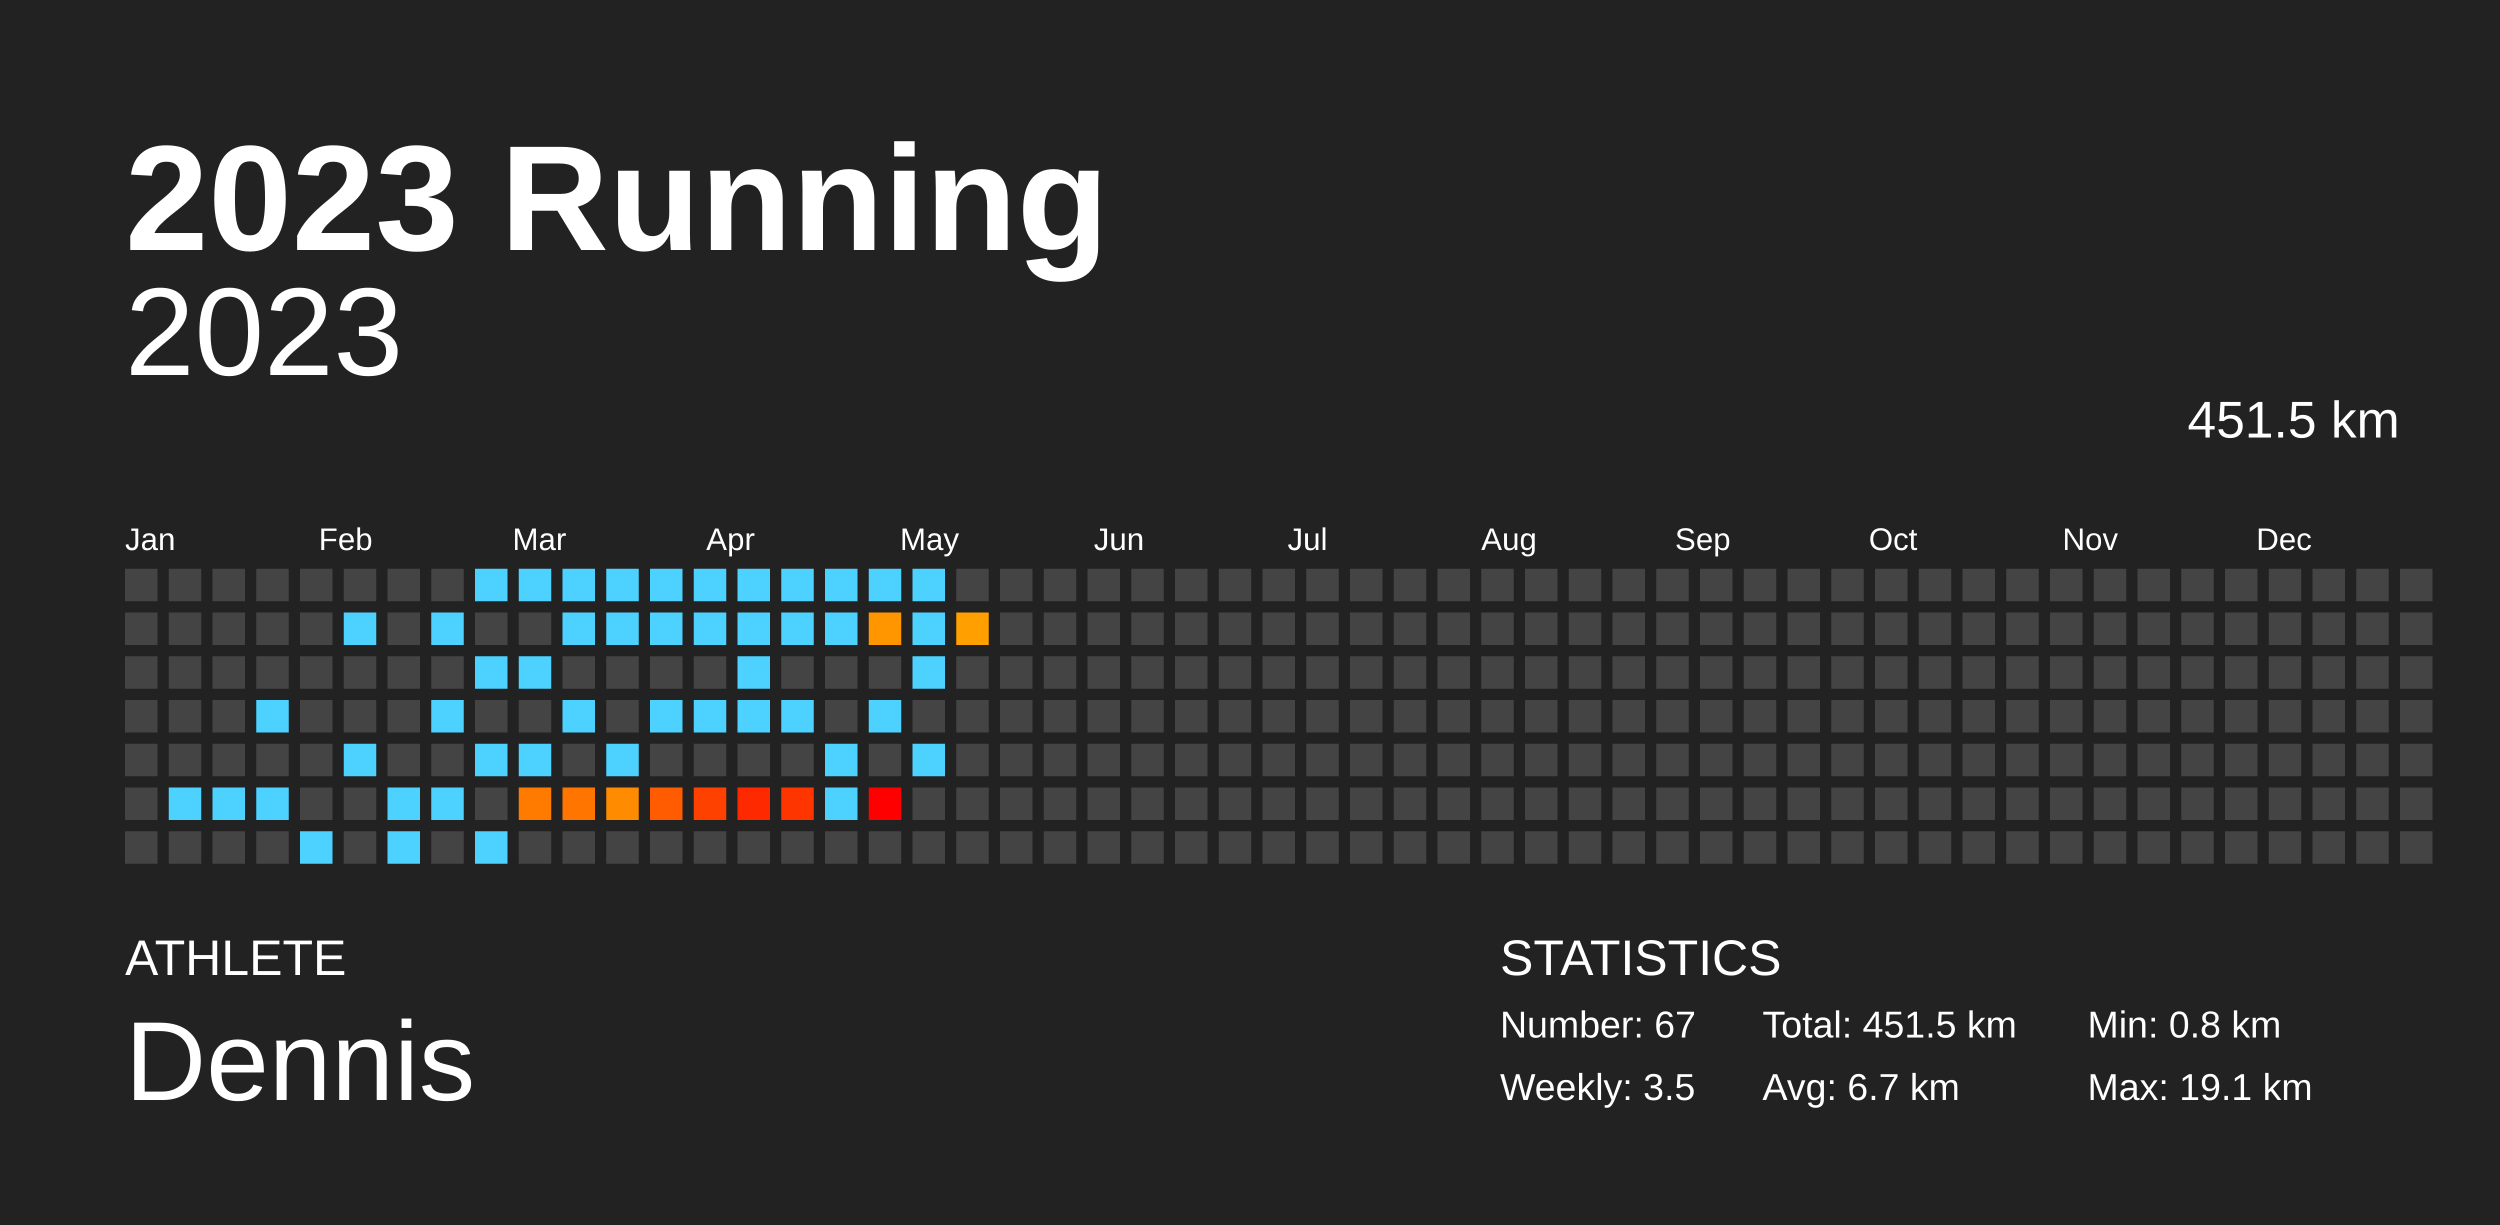
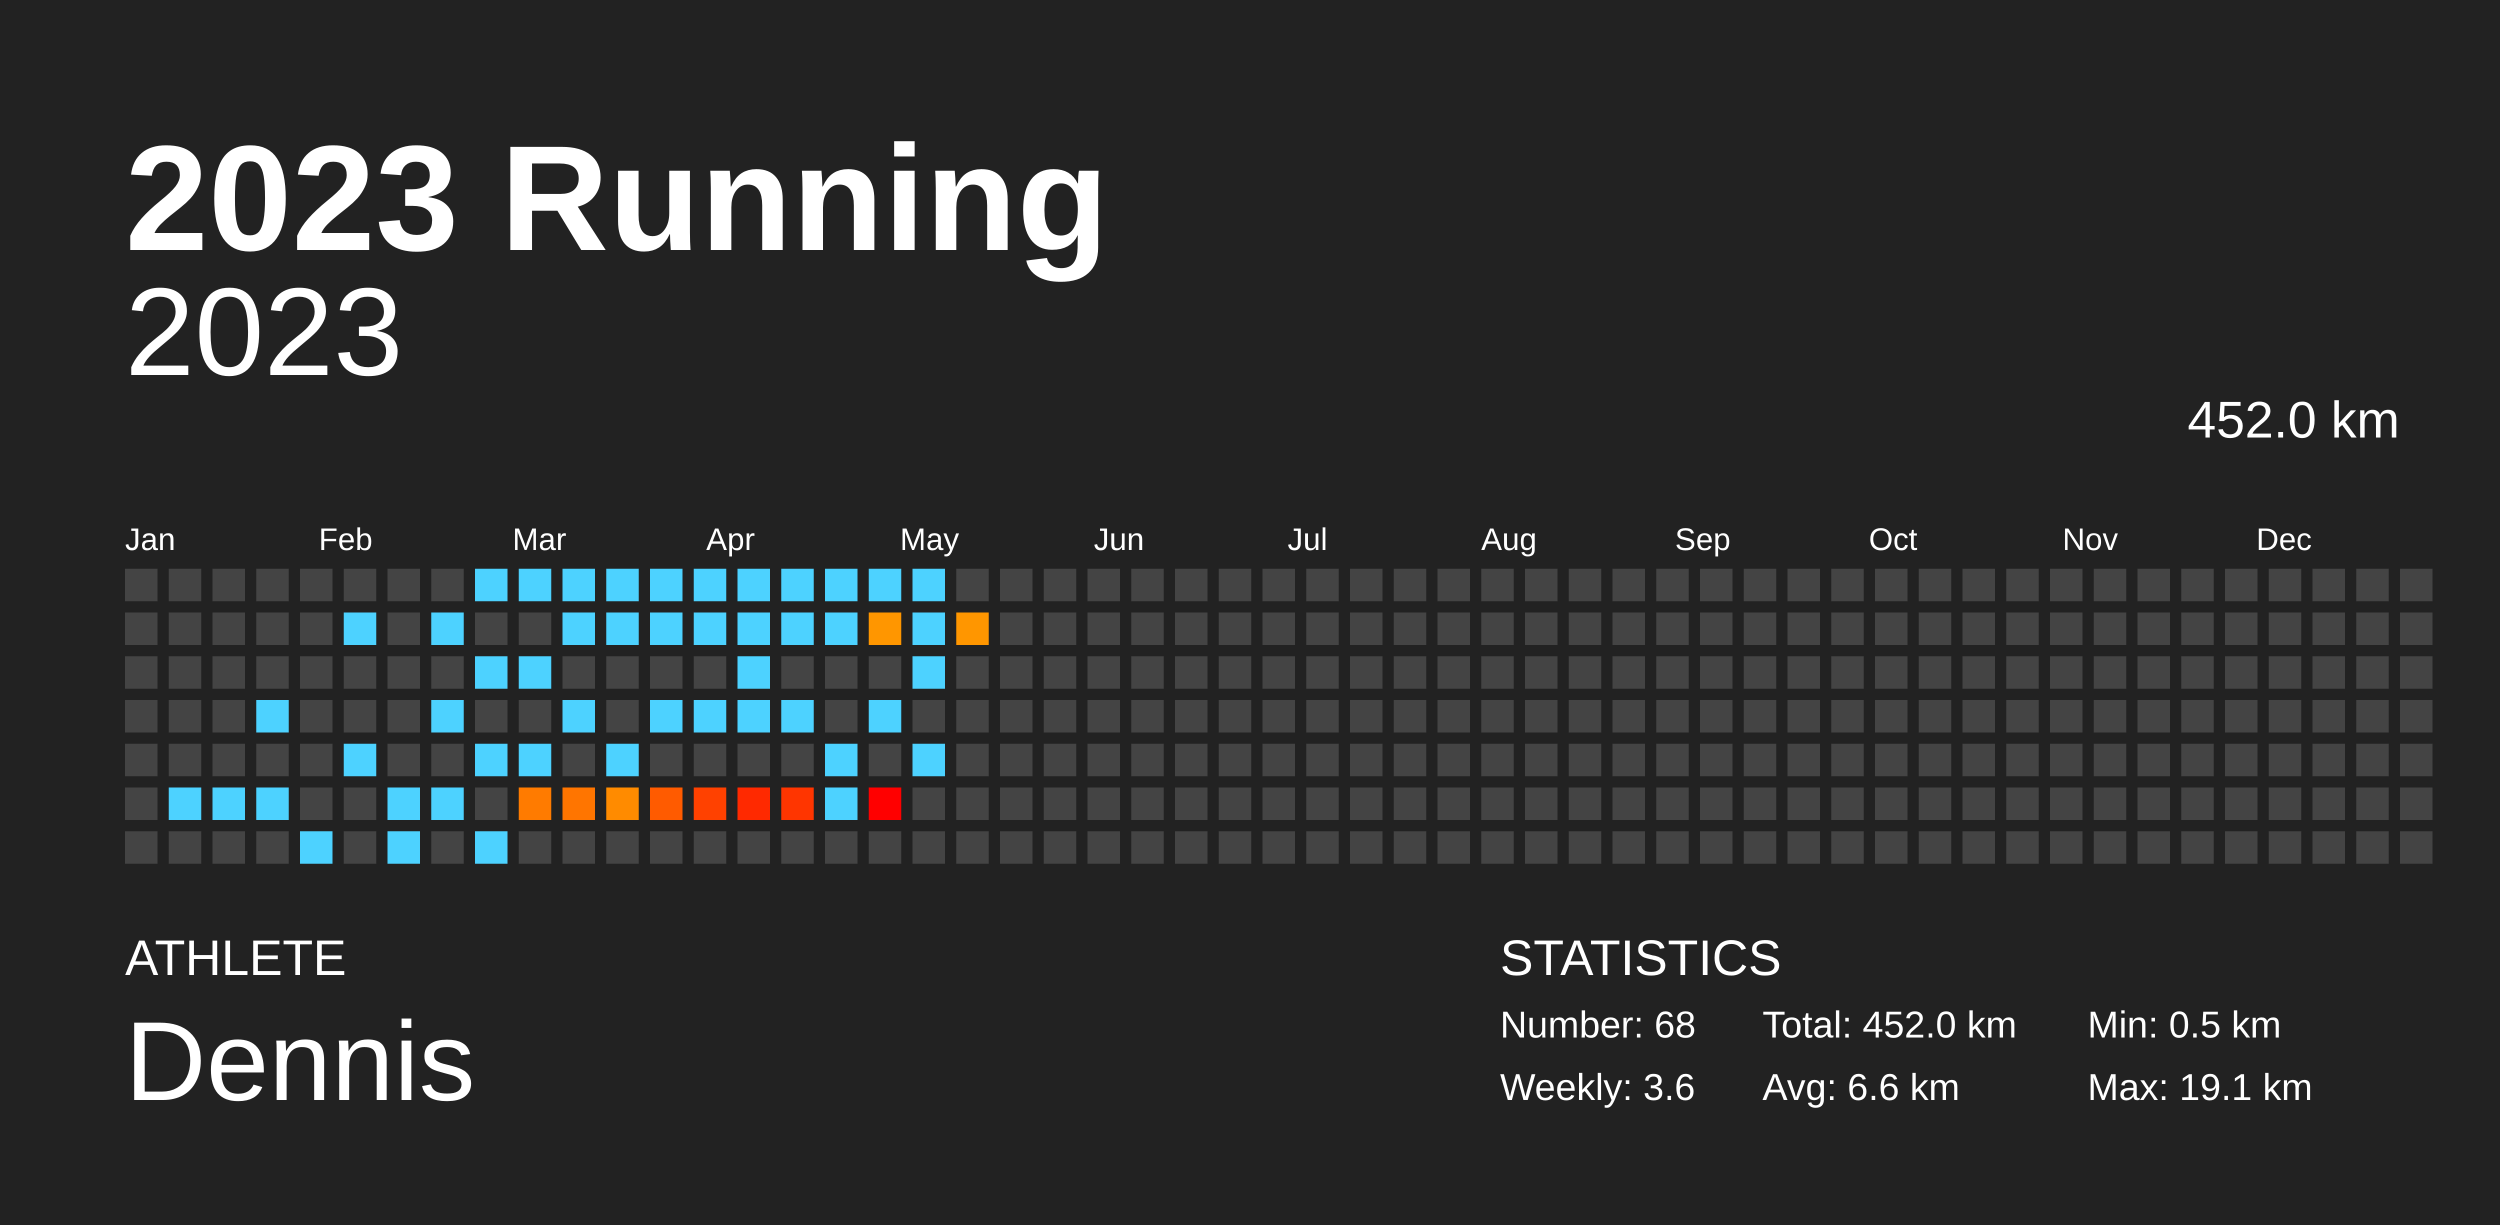
<svg xmlns="http://www.w3.org/2000/svg" baseProfile="full" height="98mm" version="1.1" viewBox="0,0,200,98" width="200mm">
  <defs />
  <rect fill="#222222" height="98" width="200" x="0" y="0" />
  <text fill="#FFFFFF" style="font-size:12px; font-family:Arial; font-weight:bold;" x="10" y="20">2023 Running</text>
  <text fill="#FFFFFF" style="font-size:4px; font-family:Arial" x="10" y="78">ATHLETE</text>
  <text fill="#FFFFFF" style="font-size:9px; font-family:Arial" x="10" y="88">Dennis</text>
  <text fill="#FFFFFF" style="font-size:4px; font-family:Arial" x="120" y="78">STATISTICS</text>
-   <text fill="#FFFFFF" style="font-size:3px; font-family:Arial" x="120" y="83">Number: 67</text>
-   <text fill="#FFFFFF" style="font-size:3px; font-family:Arial" x="120" y="88">Weekly: 3.5</text>
-   <text fill="#FFFFFF" style="font-size:3px; font-family:Arial" x="141" y="83">Total: 451.5 km</text>
-   <text fill="#FFFFFF" style="font-size:3px; font-family:Arial" x="141" y="88">Avg: 6.7 km</text>
-   <text fill="#FFFFFF" style="font-size:3px; font-family:Arial" x="167" y="83">Min: 0.8 km</text>
+   <text fill="#FFFFFF" style="font-size:3px; font-family:Arial" x="120" y="83">Number: 68</text>
+   <text fill="#FFFFFF" style="font-size:3px; font-family:Arial" x="120" y="88">Weekly: 3.6</text>
+   <text fill="#FFFFFF" style="font-size:3px; font-family:Arial" x="141" y="83">Total: 452.0 km</text>
+   <text fill="#FFFFFF" style="font-size:3px; font-family:Arial" x="141" y="88">Avg: 6.6 km</text>
+   <text fill="#FFFFFF" style="font-size:3px; font-family:Arial" x="167" y="83">Min: 0.5 km</text>
  <text fill="#FFFFFF" style="font-size:3px; font-family:Arial" x="167" y="88">Max: 19.1 km</text>
  <text alignment-baseline="hanging" fill="#FFFFFF" style="font-size:10.0px; font-family:Arial;" x="10" y="30">2023</text>
-   <text alignment-baseline="hanging" fill="#FFFFFF" style="font-size:4.125px; font-family:Arial;" x="175" y="35">451.5 km</text>
+   <text alignment-baseline="hanging" fill="#FFFFFF" style="font-size:4.125px; font-family:Arial;" x="175" y="35">452.0 km</text>
  <text fill="#FFFFFF" style="font-size:2.5px; font-family:Arial" x="10.0" y="44">Jan</text>
  <text fill="#FFFFFF" style="font-size:2.5px; font-family:Arial" x="25.5" y="44">Feb</text>
  <text fill="#FFFFFF" style="font-size:2.5px; font-family:Arial" x="41.0" y="44">Mar</text>
  <text fill="#FFFFFF" style="font-size:2.5px; font-family:Arial" x="56.5" y="44">Apr</text>
  <text fill="#FFFFFF" style="font-size:2.5px; font-family:Arial" x="72.0" y="44">May</text>
  <text fill="#FFFFFF" style="font-size:2.5px; font-family:Arial" x="87.5" y="44">Jun</text>
  <text fill="#FFFFFF" style="font-size:2.5px; font-family:Arial" x="103.0" y="44">Jul</text>
  <text fill="#FFFFFF" style="font-size:2.5px; font-family:Arial" x="118.5" y="44">Aug</text>
  <text fill="#FFFFFF" style="font-size:2.5px; font-family:Arial" x="134.0" y="44">Sep</text>
  <text fill="#FFFFFF" style="font-size:2.5px; font-family:Arial" x="149.5" y="44">Oct</text>
  <text fill="#FFFFFF" style="font-size:2.5px; font-family:Arial" x="165.0" y="44">Nov</text>
  <text fill="#FFFFFF" style="font-size:2.5px; font-family:Arial" x="180.5" y="44">Dec</text>
  <rect fill="#444444" height="2.6" width="2.6" x="10.0" y="45.5" />
  <rect fill="#444444" height="2.6" width="2.6" x="10.0" y="49.0" />
  <rect fill="#444444" height="2.6" width="2.6" x="10.0" y="52.5" />
  <rect fill="#444444" height="2.6" width="2.6" x="10.0" y="56.0" />
  <rect fill="#444444" height="2.6" width="2.6" x="10.0" y="59.5" />
  <rect fill="#444444" height="2.6" width="2.6" x="10.0" y="63.0" />
  <rect fill="#444444" height="2.6" width="2.6" x="10.0" y="66.5" />
  <rect fill="#444444" height="2.6" width="2.6" x="13.5" y="45.5" />
  <rect fill="#444444" height="2.6" width="2.6" x="13.5" y="49.0" />
  <rect fill="#444444" height="2.6" width="2.6" x="13.5" y="52.5" />
  <rect fill="#444444" height="2.6" width="2.6" x="13.5" y="56.0" />
  <rect fill="#444444" height="2.6" width="2.6" x="13.5" y="59.5" />
  <rect fill="#4dd2ff" height="2.6" width="2.6" x="13.5" y="63.0" />
  <rect fill="#444444" height="2.6" width="2.6" x="13.5" y="66.5" />
  <rect fill="#444444" height="2.6" width="2.6" x="17.0" y="45.5" />
  <rect fill="#444444" height="2.6" width="2.6" x="17.0" y="49.0" />
  <rect fill="#444444" height="2.6" width="2.6" x="17.0" y="52.5" />
  <rect fill="#444444" height="2.6" width="2.6" x="17.0" y="56.0" />
  <rect fill="#444444" height="2.6" width="2.6" x="17.0" y="59.5" />
  <rect fill="#4dd2ff" height="2.6" width="2.6" x="17.0" y="63.0" />
  <rect fill="#444444" height="2.6" width="2.6" x="17.0" y="66.5" />
  <rect fill="#444444" height="2.6" width="2.6" x="20.5" y="45.5" />
  <rect fill="#444444" height="2.6" width="2.6" x="20.5" y="49.0" />
  <rect fill="#444444" height="2.6" width="2.6" x="20.5" y="52.5" />
  <rect fill="#4dd2ff" height="2.6" width="2.6" x="20.5" y="56.0" />
  <rect fill="#444444" height="2.6" width="2.6" x="20.5" y="59.5" />
  <rect fill="#4dd2ff" height="2.6" width="2.6" x="20.5" y="63.0" />
  <rect fill="#444444" height="2.6" width="2.6" x="20.5" y="66.5" />
  <rect fill="#444444" height="2.6" width="2.6" x="24.0" y="45.5" />
  <rect fill="#444444" height="2.6" width="2.6" x="24.0" y="49.0" />
  <rect fill="#444444" height="2.6" width="2.6" x="24.0" y="52.5" />
  <rect fill="#444444" height="2.6" width="2.6" x="24.0" y="56.0" />
  <rect fill="#444444" height="2.6" width="2.6" x="24.0" y="59.5" />
  <rect fill="#444444" height="2.6" width="2.6" x="24.0" y="63.0" />
  <rect fill="#4dd2ff" height="2.6" width="2.6" x="24.0" y="66.5" />
  <rect fill="#444444" height="2.6" width="2.6" x="27.5" y="45.5" />
  <rect fill="#4dd2ff" height="2.6" width="2.6" x="27.5" y="49.0" />
  <rect fill="#444444" height="2.6" width="2.6" x="27.5" y="52.5" />
  <rect fill="#444444" height="2.6" width="2.6" x="27.5" y="56.0" />
  <rect fill="#4dd2ff" height="2.6" width="2.6" x="27.5" y="59.5" />
  <rect fill="#444444" height="2.6" width="2.6" x="27.5" y="63.0" />
  <rect fill="#444444" height="2.6" width="2.6" x="27.5" y="66.5" />
  <rect fill="#444444" height="2.6" width="2.6" x="31.0" y="45.5" />
  <rect fill="#444444" height="2.6" width="2.6" x="31.0" y="49.0" />
  <rect fill="#444444" height="2.6" width="2.6" x="31.0" y="52.5" />
  <rect fill="#444444" height="2.6" width="2.6" x="31.0" y="56.0" />
  <rect fill="#444444" height="2.6" width="2.6" x="31.0" y="59.5" />
  <rect fill="#4dd2ff" height="2.6" width="2.6" x="31.0" y="63.0" />
  <rect fill="#4dd2ff" height="2.6" width="2.6" x="31.0" y="66.5" />
  <rect fill="#444444" height="2.6" width="2.6" x="34.5" y="45.5" />
  <rect fill="#4dd2ff" height="2.6" width="2.6" x="34.5" y="49.0" />
  <rect fill="#444444" height="2.6" width="2.6" x="34.5" y="52.5" />
  <rect fill="#4dd2ff" height="2.6" width="2.6" x="34.5" y="56.0" />
  <rect fill="#444444" height="2.6" width="2.6" x="34.5" y="59.5" />
  <rect fill="#4dd2ff" height="2.6" width="2.6" x="34.5" y="63.0" />
  <rect fill="#444444" height="2.6" width="2.6" x="34.5" y="66.5" />
  <rect fill="#4dd2ff" height="2.6" width="2.6" x="38.0" y="45.5" />
  <rect fill="#444444" height="2.6" width="2.6" x="38.0" y="49.0" />
  <rect fill="#4dd2ff" height="2.6" width="2.6" x="38.0" y="52.5" />
  <rect fill="#444444" height="2.6" width="2.6" x="38.0" y="56.0" />
  <rect fill="#4dd2ff" height="2.6" width="2.6" x="38.0" y="59.5" />
  <rect fill="#444444" height="2.6" width="2.6" x="38.0" y="63.0" />
  <rect fill="#4dd2ff" height="2.6" width="2.6" x="38.0" y="66.5" />
  <rect fill="#4dd2ff" height="2.6" width="2.6" x="41.5" y="45.5" />
  <rect fill="#444444" height="2.6" width="2.6" x="41.5" y="49.0" />
  <rect fill="#4dd2ff" height="2.6" width="2.6" x="41.5" y="52.5" />
  <rect fill="#444444" height="2.6" width="2.6" x="41.5" y="56.0" />
  <rect fill="#4dd2ff" height="2.6" width="2.6" x="41.5" y="59.5" />
  <rect fill="#ff7b00" height="2.6" width="2.6" x="41.5" y="63.0" />
  <rect fill="#444444" height="2.6" width="2.6" x="41.5" y="66.5" />
  <rect fill="#4dd2ff" height="2.6" width="2.6" x="45.0" y="45.5" />
  <rect fill="#4dd2ff" height="2.6" width="2.6" x="45.0" y="49.0" />
  <rect fill="#444444" height="2.6" width="2.6" x="45.0" y="52.5" />
  <rect fill="#4dd2ff" height="2.6" width="2.6" x="45.0" y="56.0" />
  <rect fill="#444444" height="2.6" width="2.6" x="45.0" y="59.5" />
  <rect fill="#ff7500" height="2.6" width="2.6" x="45.0" y="63.0" />
  <rect fill="#444444" height="2.6" width="2.6" x="45.0" y="66.5" />
  <rect fill="#4dd2ff" height="2.6" width="2.6" x="48.5" y="45.5" />
  <rect fill="#4dd2ff" height="2.6" width="2.6" x="48.5" y="49.0" />
  <rect fill="#444444" height="2.6" width="2.6" x="48.5" y="52.5" />
  <rect fill="#444444" height="2.6" width="2.6" x="48.5" y="56.0" />
  <rect fill="#4dd2ff" height="2.6" width="2.6" x="48.5" y="59.5" />
  <rect fill="#ff8b00" height="2.6" width="2.6" x="48.5" y="63.0" />
  <rect fill="#444444" height="2.6" width="2.6" x="48.5" y="66.5" />
  <rect fill="#4dd2ff" height="2.6" width="2.6" x="52.0" y="45.5" />
  <rect fill="#4dd2ff" height="2.6" width="2.6" x="52.0" y="49.0" />
  <rect fill="#444444" height="2.6" width="2.6" x="52.0" y="52.5" />
  <rect fill="#4dd2ff" height="2.6" width="2.6" x="52.0" y="56.0" />
  <rect fill="#444444" height="2.6" width="2.6" x="52.0" y="59.5" />
  <rect fill="#ff5b00" height="2.6" width="2.6" x="52.0" y="63.0" />
  <rect fill="#444444" height="2.6" width="2.6" x="52.0" y="66.5" />
  <rect fill="#4dd2ff" height="2.6" width="2.6" x="55.5" y="45.5" />
  <rect fill="#4dd2ff" height="2.6" width="2.6" x="55.5" y="49.0" />
  <rect fill="#444444" height="2.6" width="2.6" x="55.5" y="52.5" />
  <rect fill="#4dd2ff" height="2.6" width="2.6" x="55.5" y="56.0" />
  <rect fill="#444444" height="2.6" width="2.6" x="55.5" y="59.5" />
  <rect fill="#ff4100" height="2.6" width="2.6" x="55.5" y="63.0" />
  <rect fill="#444444" height="2.6" width="2.6" x="55.5" y="66.5" />
  <rect fill="#4dd2ff" height="2.6" width="2.6" x="59.0" y="45.5" />
  <rect fill="#4dd2ff" height="2.6" width="2.6" x="59.0" y="49.0" />
  <rect fill="#4dd2ff" height="2.6" width="2.6" x="59.0" y="52.5" />
  <rect fill="#4dd2ff" height="2.6" width="2.6" x="59.0" y="56.0" />
  <rect fill="#444444" height="2.6" width="2.6" x="59.0" y="59.5" />
  <rect fill="#ff2900" height="2.6" width="2.6" x="59.0" y="63.0" />
  <rect fill="#444444" height="2.6" width="2.6" x="59.0" y="66.5" />
  <rect fill="#4dd2ff" height="2.6" width="2.6" x="62.5" y="45.5" />
  <rect fill="#4dd2ff" height="2.6" width="2.6" x="62.5" y="49.0" />
  <rect fill="#444444" height="2.6" width="2.6" x="62.5" y="52.5" />
  <rect fill="#4dd2ff" height="2.6" width="2.6" x="62.5" y="56.0" />
  <rect fill="#444444" height="2.6" width="2.6" x="62.5" y="59.5" />
  <rect fill="#ff3500" height="2.6" width="2.6" x="62.5" y="63.0" />
  <rect fill="#444444" height="2.6" width="2.6" x="62.5" y="66.5" />
  <rect fill="#4dd2ff" height="2.6" width="2.6" x="66.0" y="45.5" />
  <rect fill="#4dd2ff" height="2.6" width="2.6" x="66.0" y="49.0" />
  <rect fill="#444444" height="2.6" width="2.6" x="66.0" y="52.5" />
  <rect fill="#444444" height="2.6" width="2.6" x="66.0" y="56.0" />
  <rect fill="#4dd2ff" height="2.6" width="2.6" x="66.0" y="59.5" />
  <rect fill="#4dd2ff" height="2.6" width="2.6" x="66.0" y="63.0" />
  <rect fill="#444444" height="2.6" width="2.6" x="66.0" y="66.5" />
  <rect fill="#4dd2ff" height="2.6" width="2.6" x="69.5" y="45.5" />
  <rect fill="#ff9600" height="2.6" width="2.6" x="69.5" y="49.0" />
  <rect fill="#444444" height="2.6" width="2.6" x="69.5" y="52.5" />
  <rect fill="#4dd2ff" height="2.6" width="2.6" x="69.5" y="56.0" />
  <rect fill="#444444" height="2.6" width="2.6" x="69.5" y="59.5" />
  <rect fill="#ff0000" height="2.6" width="2.6" x="69.5" y="63.0" />
  <rect fill="#444444" height="2.6" width="2.6" x="69.5" y="66.5" />
  <rect fill="#4dd2ff" height="2.6" width="2.6" x="73.0" y="45.5" />
  <rect fill="#4dd2ff" height="2.6" width="2.6" x="73.0" y="49.0" />
  <rect fill="#4dd2ff" height="2.6" width="2.6" x="73.0" y="52.5" />
  <rect fill="#444444" height="2.6" width="2.6" x="73.0" y="56.0" />
  <rect fill="#4dd2ff" height="2.6" width="2.6" x="73.0" y="59.5" />
  <rect fill="#444444" height="2.6" width="2.6" x="73.0" y="63.0" />
  <rect fill="#444444" height="2.6" width="2.6" x="73.0" y="66.5" />
  <rect fill="#444444" height="2.6" width="2.6" x="76.5" y="45.5" />
-   <rect fill="#ff9f00" height="2.6" width="2.6" x="76.5" y="49.0" />
+   <rect fill="#ff9600" height="2.6" width="2.6" x="76.5" y="49.0" />
  <rect fill="#444444" height="2.6" width="2.6" x="76.5" y="52.5" />
  <rect fill="#444444" height="2.6" width="2.6" x="76.5" y="56.0" />
  <rect fill="#444444" height="2.6" width="2.6" x="76.5" y="59.5" />
  <rect fill="#444444" height="2.6" width="2.6" x="76.5" y="63.0" />
  <rect fill="#444444" height="2.6" width="2.6" x="76.5" y="66.5" />
  <rect fill="#444444" height="2.6" width="2.6" x="80.0" y="45.5" />
  <rect fill="#444444" height="2.6" width="2.6" x="80.0" y="49.0" />
  <rect fill="#444444" height="2.6" width="2.6" x="80.0" y="52.5" />
  <rect fill="#444444" height="2.6" width="2.6" x="80.0" y="56.0" />
  <rect fill="#444444" height="2.6" width="2.6" x="80.0" y="59.5" />
  <rect fill="#444444" height="2.6" width="2.6" x="80.0" y="63.0" />
  <rect fill="#444444" height="2.6" width="2.6" x="80.0" y="66.5" />
  <rect fill="#444444" height="2.6" width="2.6" x="83.5" y="45.5" />
  <rect fill="#444444" height="2.6" width="2.6" x="83.5" y="49.0" />
  <rect fill="#444444" height="2.6" width="2.6" x="83.5" y="52.5" />
  <rect fill="#444444" height="2.6" width="2.6" x="83.5" y="56.0" />
  <rect fill="#444444" height="2.6" width="2.6" x="83.5" y="59.5" />
  <rect fill="#444444" height="2.6" width="2.6" x="83.5" y="63.0" />
  <rect fill="#444444" height="2.6" width="2.6" x="83.5" y="66.5" />
  <rect fill="#444444" height="2.6" width="2.6" x="87.0" y="45.5" />
  <rect fill="#444444" height="2.6" width="2.6" x="87.0" y="49.0" />
  <rect fill="#444444" height="2.6" width="2.6" x="87.0" y="52.5" />
  <rect fill="#444444" height="2.6" width="2.6" x="87.0" y="56.0" />
  <rect fill="#444444" height="2.6" width="2.6" x="87.0" y="59.5" />
  <rect fill="#444444" height="2.6" width="2.6" x="87.0" y="63.0" />
  <rect fill="#444444" height="2.6" width="2.6" x="87.0" y="66.5" />
  <rect fill="#444444" height="2.6" width="2.6" x="90.5" y="45.5" />
  <rect fill="#444444" height="2.6" width="2.6" x="90.5" y="49.0" />
  <rect fill="#444444" height="2.6" width="2.6" x="90.5" y="52.5" />
  <rect fill="#444444" height="2.6" width="2.6" x="90.5" y="56.0" />
  <rect fill="#444444" height="2.6" width="2.6" x="90.5" y="59.5" />
  <rect fill="#444444" height="2.6" width="2.6" x="90.5" y="63.0" />
  <rect fill="#444444" height="2.6" width="2.6" x="90.5" y="66.5" />
  <rect fill="#444444" height="2.6" width="2.6" x="94.0" y="45.5" />
  <rect fill="#444444" height="2.6" width="2.6" x="94.0" y="49.0" />
  <rect fill="#444444" height="2.6" width="2.6" x="94.0" y="52.5" />
  <rect fill="#444444" height="2.6" width="2.6" x="94.0" y="56.0" />
  <rect fill="#444444" height="2.6" width="2.6" x="94.0" y="59.5" />
  <rect fill="#444444" height="2.6" width="2.6" x="94.0" y="63.0" />
  <rect fill="#444444" height="2.6" width="2.6" x="94.0" y="66.5" />
  <rect fill="#444444" height="2.6" width="2.6" x="97.5" y="45.5" />
  <rect fill="#444444" height="2.6" width="2.6" x="97.5" y="49.0" />
  <rect fill="#444444" height="2.6" width="2.6" x="97.5" y="52.5" />
  <rect fill="#444444" height="2.6" width="2.6" x="97.5" y="56.0" />
  <rect fill="#444444" height="2.6" width="2.6" x="97.5" y="59.5" />
  <rect fill="#444444" height="2.6" width="2.6" x="97.5" y="63.0" />
  <rect fill="#444444" height="2.6" width="2.6" x="97.5" y="66.5" />
  <rect fill="#444444" height="2.6" width="2.6" x="101.0" y="45.5" />
  <rect fill="#444444" height="2.6" width="2.6" x="101.0" y="49.0" />
  <rect fill="#444444" height="2.6" width="2.6" x="101.0" y="52.5" />
  <rect fill="#444444" height="2.6" width="2.6" x="101.0" y="56.0" />
  <rect fill="#444444" height="2.6" width="2.6" x="101.0" y="59.5" />
  <rect fill="#444444" height="2.6" width="2.6" x="101.0" y="63.0" />
  <rect fill="#444444" height="2.6" width="2.6" x="101.0" y="66.5" />
  <rect fill="#444444" height="2.6" width="2.6" x="104.5" y="45.5" />
  <rect fill="#444444" height="2.6" width="2.6" x="104.5" y="49.0" />
  <rect fill="#444444" height="2.6" width="2.6" x="104.5" y="52.5" />
  <rect fill="#444444" height="2.6" width="2.6" x="104.5" y="56.0" />
  <rect fill="#444444" height="2.6" width="2.6" x="104.5" y="59.5" />
  <rect fill="#444444" height="2.6" width="2.6" x="104.5" y="63.0" />
  <rect fill="#444444" height="2.6" width="2.6" x="104.5" y="66.5" />
  <rect fill="#444444" height="2.6" width="2.6" x="108.0" y="45.5" />
  <rect fill="#444444" height="2.6" width="2.6" x="108.0" y="49.0" />
  <rect fill="#444444" height="2.6" width="2.6" x="108.0" y="52.5" />
  <rect fill="#444444" height="2.6" width="2.6" x="108.0" y="56.0" />
  <rect fill="#444444" height="2.6" width="2.6" x="108.0" y="59.5" />
  <rect fill="#444444" height="2.6" width="2.6" x="108.0" y="63.0" />
  <rect fill="#444444" height="2.6" width="2.6" x="108.0" y="66.5" />
  <rect fill="#444444" height="2.6" width="2.6" x="111.5" y="45.5" />
  <rect fill="#444444" height="2.6" width="2.6" x="111.5" y="49.0" />
  <rect fill="#444444" height="2.6" width="2.6" x="111.5" y="52.5" />
  <rect fill="#444444" height="2.6" width="2.6" x="111.5" y="56.0" />
  <rect fill="#444444" height="2.6" width="2.6" x="111.5" y="59.5" />
  <rect fill="#444444" height="2.6" width="2.6" x="111.5" y="63.0" />
  <rect fill="#444444" height="2.6" width="2.6" x="111.5" y="66.5" />
  <rect fill="#444444" height="2.6" width="2.6" x="115.0" y="45.5" />
  <rect fill="#444444" height="2.6" width="2.6" x="115.0" y="49.0" />
  <rect fill="#444444" height="2.6" width="2.6" x="115.0" y="52.5" />
  <rect fill="#444444" height="2.6" width="2.6" x="115.0" y="56.0" />
  <rect fill="#444444" height="2.6" width="2.6" x="115.0" y="59.5" />
  <rect fill="#444444" height="2.6" width="2.6" x="115.0" y="63.0" />
  <rect fill="#444444" height="2.6" width="2.6" x="115.0" y="66.5" />
  <rect fill="#444444" height="2.6" width="2.6" x="118.5" y="45.5" />
  <rect fill="#444444" height="2.6" width="2.6" x="118.5" y="49.0" />
  <rect fill="#444444" height="2.6" width="2.6" x="118.5" y="52.5" />
  <rect fill="#444444" height="2.6" width="2.6" x="118.5" y="56.0" />
  <rect fill="#444444" height="2.6" width="2.6" x="118.5" y="59.5" />
  <rect fill="#444444" height="2.6" width="2.6" x="118.5" y="63.0" />
  <rect fill="#444444" height="2.6" width="2.6" x="118.5" y="66.5" />
  <rect fill="#444444" height="2.6" width="2.6" x="122.0" y="45.5" />
  <rect fill="#444444" height="2.6" width="2.6" x="122.0" y="49.0" />
  <rect fill="#444444" height="2.6" width="2.6" x="122.0" y="52.5" />
  <rect fill="#444444" height="2.6" width="2.6" x="122.0" y="56.0" />
  <rect fill="#444444" height="2.6" width="2.6" x="122.0" y="59.5" />
  <rect fill="#444444" height="2.6" width="2.6" x="122.0" y="63.0" />
  <rect fill="#444444" height="2.6" width="2.6" x="122.0" y="66.5" />
  <rect fill="#444444" height="2.6" width="2.6" x="125.5" y="45.5" />
  <rect fill="#444444" height="2.6" width="2.6" x="125.5" y="49.0" />
  <rect fill="#444444" height="2.6" width="2.6" x="125.5" y="52.5" />
  <rect fill="#444444" height="2.6" width="2.6" x="125.5" y="56.0" />
  <rect fill="#444444" height="2.6" width="2.6" x="125.5" y="59.5" />
  <rect fill="#444444" height="2.6" width="2.6" x="125.5" y="63.0" />
  <rect fill="#444444" height="2.6" width="2.6" x="125.5" y="66.5" />
  <rect fill="#444444" height="2.6" width="2.6" x="129.0" y="45.5" />
  <rect fill="#444444" height="2.6" width="2.6" x="129.0" y="49.0" />
  <rect fill="#444444" height="2.6" width="2.6" x="129.0" y="52.5" />
  <rect fill="#444444" height="2.6" width="2.6" x="129.0" y="56.0" />
  <rect fill="#444444" height="2.6" width="2.6" x="129.0" y="59.5" />
  <rect fill="#444444" height="2.6" width="2.6" x="129.0" y="63.0" />
  <rect fill="#444444" height="2.6" width="2.6" x="129.0" y="66.5" />
  <rect fill="#444444" height="2.6" width="2.6" x="132.5" y="45.5" />
  <rect fill="#444444" height="2.6" width="2.6" x="132.5" y="49.0" />
  <rect fill="#444444" height="2.6" width="2.6" x="132.5" y="52.5" />
  <rect fill="#444444" height="2.6" width="2.6" x="132.5" y="56.0" />
  <rect fill="#444444" height="2.6" width="2.6" x="132.5" y="59.5" />
  <rect fill="#444444" height="2.6" width="2.6" x="132.5" y="63.0" />
  <rect fill="#444444" height="2.6" width="2.6" x="132.5" y="66.5" />
  <rect fill="#444444" height="2.6" width="2.6" x="136.0" y="45.5" />
  <rect fill="#444444" height="2.6" width="2.6" x="136.0" y="49.0" />
  <rect fill="#444444" height="2.6" width="2.6" x="136.0" y="52.5" />
  <rect fill="#444444" height="2.6" width="2.6" x="136.0" y="56.0" />
  <rect fill="#444444" height="2.6" width="2.6" x="136.0" y="59.5" />
  <rect fill="#444444" height="2.6" width="2.6" x="136.0" y="63.0" />
  <rect fill="#444444" height="2.6" width="2.6" x="136.0" y="66.5" />
  <rect fill="#444444" height="2.6" width="2.6" x="139.5" y="45.5" />
  <rect fill="#444444" height="2.6" width="2.6" x="139.5" y="49.0" />
  <rect fill="#444444" height="2.6" width="2.6" x="139.5" y="52.5" />
  <rect fill="#444444" height="2.6" width="2.6" x="139.5" y="56.0" />
  <rect fill="#444444" height="2.6" width="2.6" x="139.5" y="59.5" />
  <rect fill="#444444" height="2.6" width="2.6" x="139.5" y="63.0" />
  <rect fill="#444444" height="2.6" width="2.6" x="139.5" y="66.5" />
  <rect fill="#444444" height="2.6" width="2.6" x="143.0" y="45.5" />
  <rect fill="#444444" height="2.6" width="2.6" x="143.0" y="49.0" />
  <rect fill="#444444" height="2.6" width="2.6" x="143.0" y="52.5" />
  <rect fill="#444444" height="2.6" width="2.6" x="143.0" y="56.0" />
  <rect fill="#444444" height="2.6" width="2.6" x="143.0" y="59.5" />
  <rect fill="#444444" height="2.6" width="2.6" x="143.0" y="63.0" />
  <rect fill="#444444" height="2.6" width="2.6" x="143.0" y="66.5" />
  <rect fill="#444444" height="2.6" width="2.6" x="146.5" y="45.5" />
  <rect fill="#444444" height="2.6" width="2.6" x="146.5" y="49.0" />
  <rect fill="#444444" height="2.6" width="2.6" x="146.5" y="52.5" />
  <rect fill="#444444" height="2.6" width="2.6" x="146.5" y="56.0" />
  <rect fill="#444444" height="2.6" width="2.6" x="146.5" y="59.5" />
  <rect fill="#444444" height="2.6" width="2.6" x="146.5" y="63.0" />
  <rect fill="#444444" height="2.6" width="2.6" x="146.5" y="66.5" />
  <rect fill="#444444" height="2.6" width="2.6" x="150.0" y="45.5" />
  <rect fill="#444444" height="2.6" width="2.6" x="150.0" y="49.0" />
  <rect fill="#444444" height="2.6" width="2.6" x="150.0" y="52.5" />
  <rect fill="#444444" height="2.6" width="2.6" x="150.0" y="56.0" />
  <rect fill="#444444" height="2.6" width="2.6" x="150.0" y="59.5" />
  <rect fill="#444444" height="2.6" width="2.6" x="150.0" y="63.0" />
  <rect fill="#444444" height="2.6" width="2.6" x="150.0" y="66.5" />
  <rect fill="#444444" height="2.6" width="2.6" x="153.5" y="45.5" />
  <rect fill="#444444" height="2.6" width="2.6" x="153.5" y="49.0" />
  <rect fill="#444444" height="2.6" width="2.6" x="153.5" y="52.5" />
  <rect fill="#444444" height="2.6" width="2.6" x="153.5" y="56.0" />
  <rect fill="#444444" height="2.6" width="2.6" x="153.5" y="59.5" />
  <rect fill="#444444" height="2.6" width="2.6" x="153.5" y="63.0" />
  <rect fill="#444444" height="2.6" width="2.6" x="153.5" y="66.5" />
  <rect fill="#444444" height="2.6" width="2.6" x="157.0" y="45.5" />
  <rect fill="#444444" height="2.6" width="2.6" x="157.0" y="49.0" />
  <rect fill="#444444" height="2.6" width="2.6" x="157.0" y="52.5" />
  <rect fill="#444444" height="2.6" width="2.6" x="157.0" y="56.0" />
  <rect fill="#444444" height="2.6" width="2.6" x="157.0" y="59.5" />
  <rect fill="#444444" height="2.6" width="2.6" x="157.0" y="63.0" />
  <rect fill="#444444" height="2.6" width="2.6" x="157.0" y="66.5" />
  <rect fill="#444444" height="2.6" width="2.6" x="160.5" y="45.5" />
  <rect fill="#444444" height="2.6" width="2.6" x="160.5" y="49.0" />
  <rect fill="#444444" height="2.6" width="2.6" x="160.5" y="52.5" />
  <rect fill="#444444" height="2.6" width="2.6" x="160.5" y="56.0" />
  <rect fill="#444444" height="2.6" width="2.6" x="160.5" y="59.5" />
  <rect fill="#444444" height="2.6" width="2.6" x="160.5" y="63.0" />
  <rect fill="#444444" height="2.6" width="2.6" x="160.5" y="66.5" />
  <rect fill="#444444" height="2.6" width="2.6" x="164.0" y="45.5" />
  <rect fill="#444444" height="2.6" width="2.6" x="164.0" y="49.0" />
  <rect fill="#444444" height="2.6" width="2.6" x="164.0" y="52.5" />
  <rect fill="#444444" height="2.6" width="2.6" x="164.0" y="56.0" />
  <rect fill="#444444" height="2.6" width="2.6" x="164.0" y="59.5" />
  <rect fill="#444444" height="2.6" width="2.6" x="164.0" y="63.0" />
  <rect fill="#444444" height="2.6" width="2.6" x="164.0" y="66.5" />
  <rect fill="#444444" height="2.6" width="2.6" x="167.5" y="45.5" />
  <rect fill="#444444" height="2.6" width="2.6" x="167.5" y="49.0" />
  <rect fill="#444444" height="2.6" width="2.6" x="167.5" y="52.5" />
  <rect fill="#444444" height="2.6" width="2.6" x="167.5" y="56.0" />
  <rect fill="#444444" height="2.6" width="2.6" x="167.5" y="59.5" />
  <rect fill="#444444" height="2.6" width="2.6" x="167.5" y="63.0" />
  <rect fill="#444444" height="2.6" width="2.6" x="167.5" y="66.5" />
  <rect fill="#444444" height="2.6" width="2.6" x="171.0" y="45.5" />
  <rect fill="#444444" height="2.6" width="2.6" x="171.0" y="49.0" />
  <rect fill="#444444" height="2.6" width="2.6" x="171.0" y="52.5" />
  <rect fill="#444444" height="2.6" width="2.6" x="171.0" y="56.0" />
  <rect fill="#444444" height="2.6" width="2.6" x="171.0" y="59.5" />
  <rect fill="#444444" height="2.6" width="2.6" x="171.0" y="63.0" />
  <rect fill="#444444" height="2.6" width="2.6" x="171.0" y="66.5" />
  <rect fill="#444444" height="2.6" width="2.6" x="174.5" y="45.5" />
  <rect fill="#444444" height="2.6" width="2.6" x="174.5" y="49.0" />
  <rect fill="#444444" height="2.6" width="2.6" x="174.5" y="52.5" />
  <rect fill="#444444" height="2.6" width="2.6" x="174.5" y="56.0" />
  <rect fill="#444444" height="2.6" width="2.6" x="174.5" y="59.5" />
  <rect fill="#444444" height="2.6" width="2.6" x="174.5" y="63.0" />
  <rect fill="#444444" height="2.6" width="2.6" x="174.5" y="66.5" />
  <rect fill="#444444" height="2.6" width="2.6" x="178.0" y="45.5" />
  <rect fill="#444444" height="2.6" width="2.6" x="178.0" y="49.0" />
  <rect fill="#444444" height="2.6" width="2.6" x="178.0" y="52.5" />
  <rect fill="#444444" height="2.6" width="2.6" x="178.0" y="56.0" />
  <rect fill="#444444" height="2.6" width="2.6" x="178.0" y="59.5" />
  <rect fill="#444444" height="2.6" width="2.6" x="178.0" y="63.0" />
  <rect fill="#444444" height="2.6" width="2.6" x="178.0" y="66.5" />
  <rect fill="#444444" height="2.6" width="2.6" x="181.5" y="45.5" />
  <rect fill="#444444" height="2.6" width="2.6" x="181.5" y="49.0" />
  <rect fill="#444444" height="2.6" width="2.6" x="181.5" y="52.5" />
  <rect fill="#444444" height="2.6" width="2.6" x="181.5" y="56.0" />
  <rect fill="#444444" height="2.6" width="2.6" x="181.5" y="59.5" />
  <rect fill="#444444" height="2.6" width="2.6" x="181.5" y="63.0" />
  <rect fill="#444444" height="2.6" width="2.6" x="181.5" y="66.5" />
  <rect fill="#444444" height="2.6" width="2.6" x="185.0" y="45.5" />
  <rect fill="#444444" height="2.6" width="2.6" x="185.0" y="49.0" />
  <rect fill="#444444" height="2.6" width="2.6" x="185.0" y="52.5" />
  <rect fill="#444444" height="2.6" width="2.6" x="185.0" y="56.0" />
  <rect fill="#444444" height="2.6" width="2.6" x="185.0" y="59.5" />
  <rect fill="#444444" height="2.6" width="2.6" x="185.0" y="63.0" />
  <rect fill="#444444" height="2.6" width="2.6" x="185.0" y="66.5" />
  <rect fill="#444444" height="2.6" width="2.6" x="188.5" y="45.5" />
  <rect fill="#444444" height="2.6" width="2.6" x="188.5" y="49.0" />
  <rect fill="#444444" height="2.6" width="2.6" x="188.5" y="52.5" />
  <rect fill="#444444" height="2.6" width="2.6" x="188.5" y="56.0" />
  <rect fill="#444444" height="2.6" width="2.6" x="188.5" y="59.5" />
  <rect fill="#444444" height="2.6" width="2.6" x="188.5" y="63.0" />
  <rect fill="#444444" height="2.6" width="2.6" x="188.5" y="66.5" />
  <rect fill="#444444" height="2.6" width="2.6" x="192.0" y="45.5" />
  <rect fill="#444444" height="2.6" width="2.6" x="192.0" y="49.0" />
  <rect fill="#444444" height="2.6" width="2.6" x="192.0" y="52.5" />
  <rect fill="#444444" height="2.6" width="2.6" x="192.0" y="56.0" />
  <rect fill="#444444" height="2.6" width="2.6" x="192.0" y="59.5" />
  <rect fill="#444444" height="2.6" width="2.6" x="192.0" y="63.0" />
  <rect fill="#444444" height="2.6" width="2.6" x="192.0" y="66.5" />
</svg>
